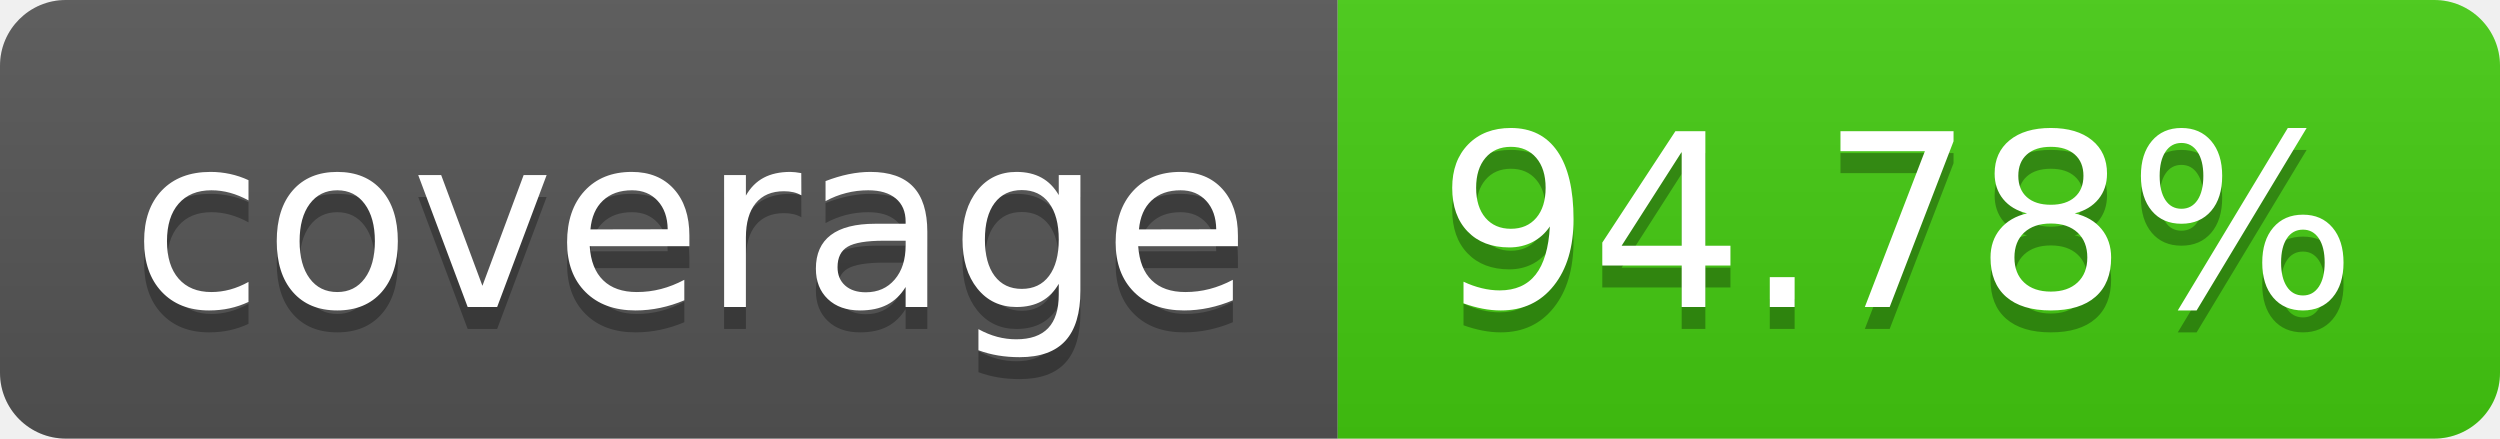
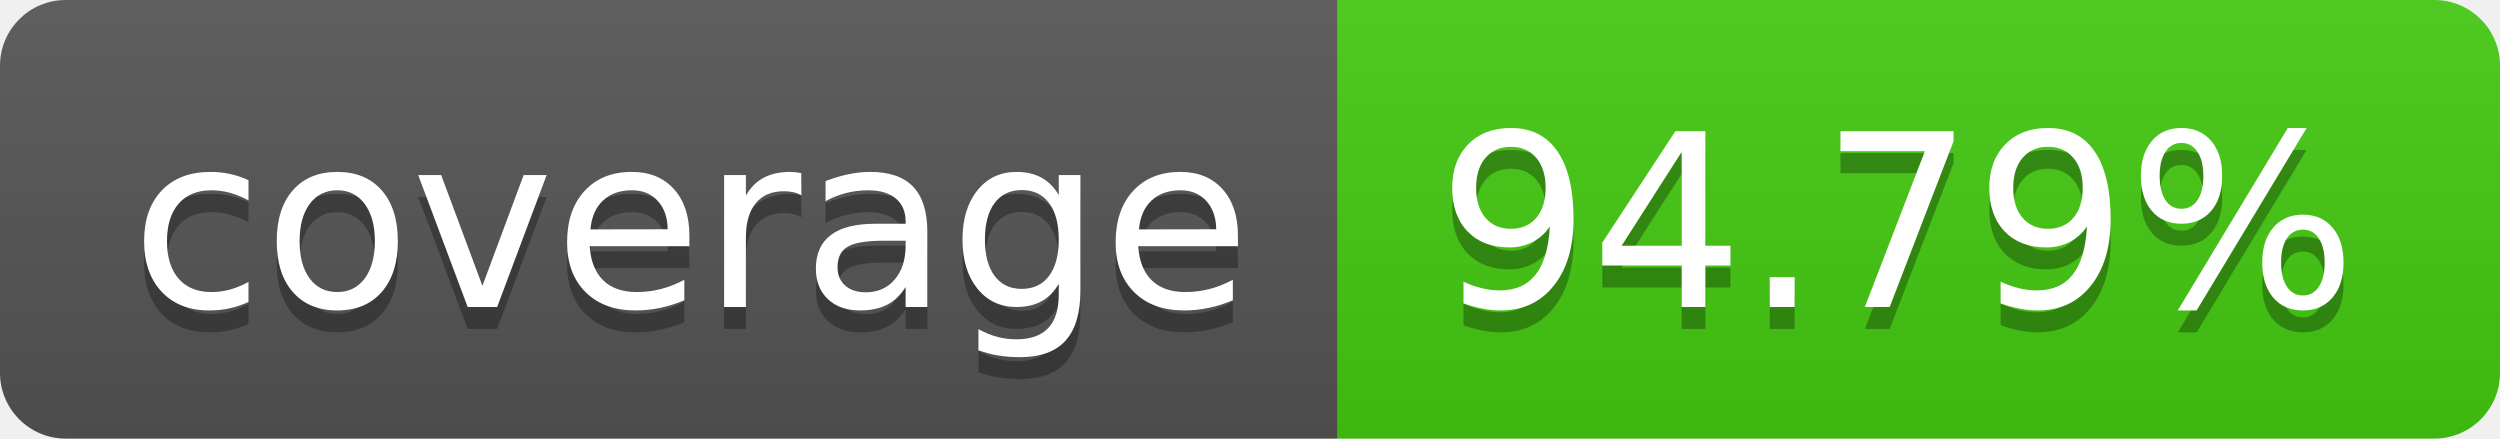
- <svg xmlns="http://www.w3.org/2000/svg" width="114" height="20" role="img" aria-label="coverage: 94.78%">
+ <svg xmlns="http://www.w3.org/2000/svg" width="114" height="20" role="img" aria-label="coverage: 94.79%">
  <linearGradient id="s" x2="0" y2="100%">
    <stop offset="0" stop-color="#bbb" stop-opacity=".1" />
    <stop offset="1" stop-opacity=".1" />
  </linearGradient>
  <clipPath id="r">
    <rect width="114" height="20" rx="3" fill="#fff" />
  </clipPath>
  <g clip-path="url(#r)">
    <rect width="61" height="20" fill="#555" />
    <rect x="61" width="53" height="20" fill="#4c1" />
    <rect width="114" height="20" fill="url(#s)" />
  </g>
  <g fill="#fff" text-anchor="middle" font-family="Verdana,Geneva,DejaVu Sans,sans-serif" text-rendering="geometricPrecision" font-size="110">
    <text aria-hidden="true" x="315" y="150" fill="#010101" fill-opacity=".3" transform="scale(.1)" textLength="510">coverage</text>
    <text x="315" y="140" transform="scale(.1)" fill="#fff" textLength="510">coverage</text>
-     <text aria-hidden="true" x="865" y="150" fill="#010101" fill-opacity=".3" transform="scale(.1)" textLength="430">94.78%</text>
-     <text x="865" y="140" transform="scale(.1)" fill="#fff" textLength="430">94.78%</text>
+     <text aria-hidden="true" x="865" y="150" fill="#010101" fill-opacity=".3" transform="scale(.1)" textLength="430">94.79%</text>
+     <text x="865" y="140" transform="scale(.1)" fill="#fff" textLength="430">94.79%</text>
  </g>
</svg>
